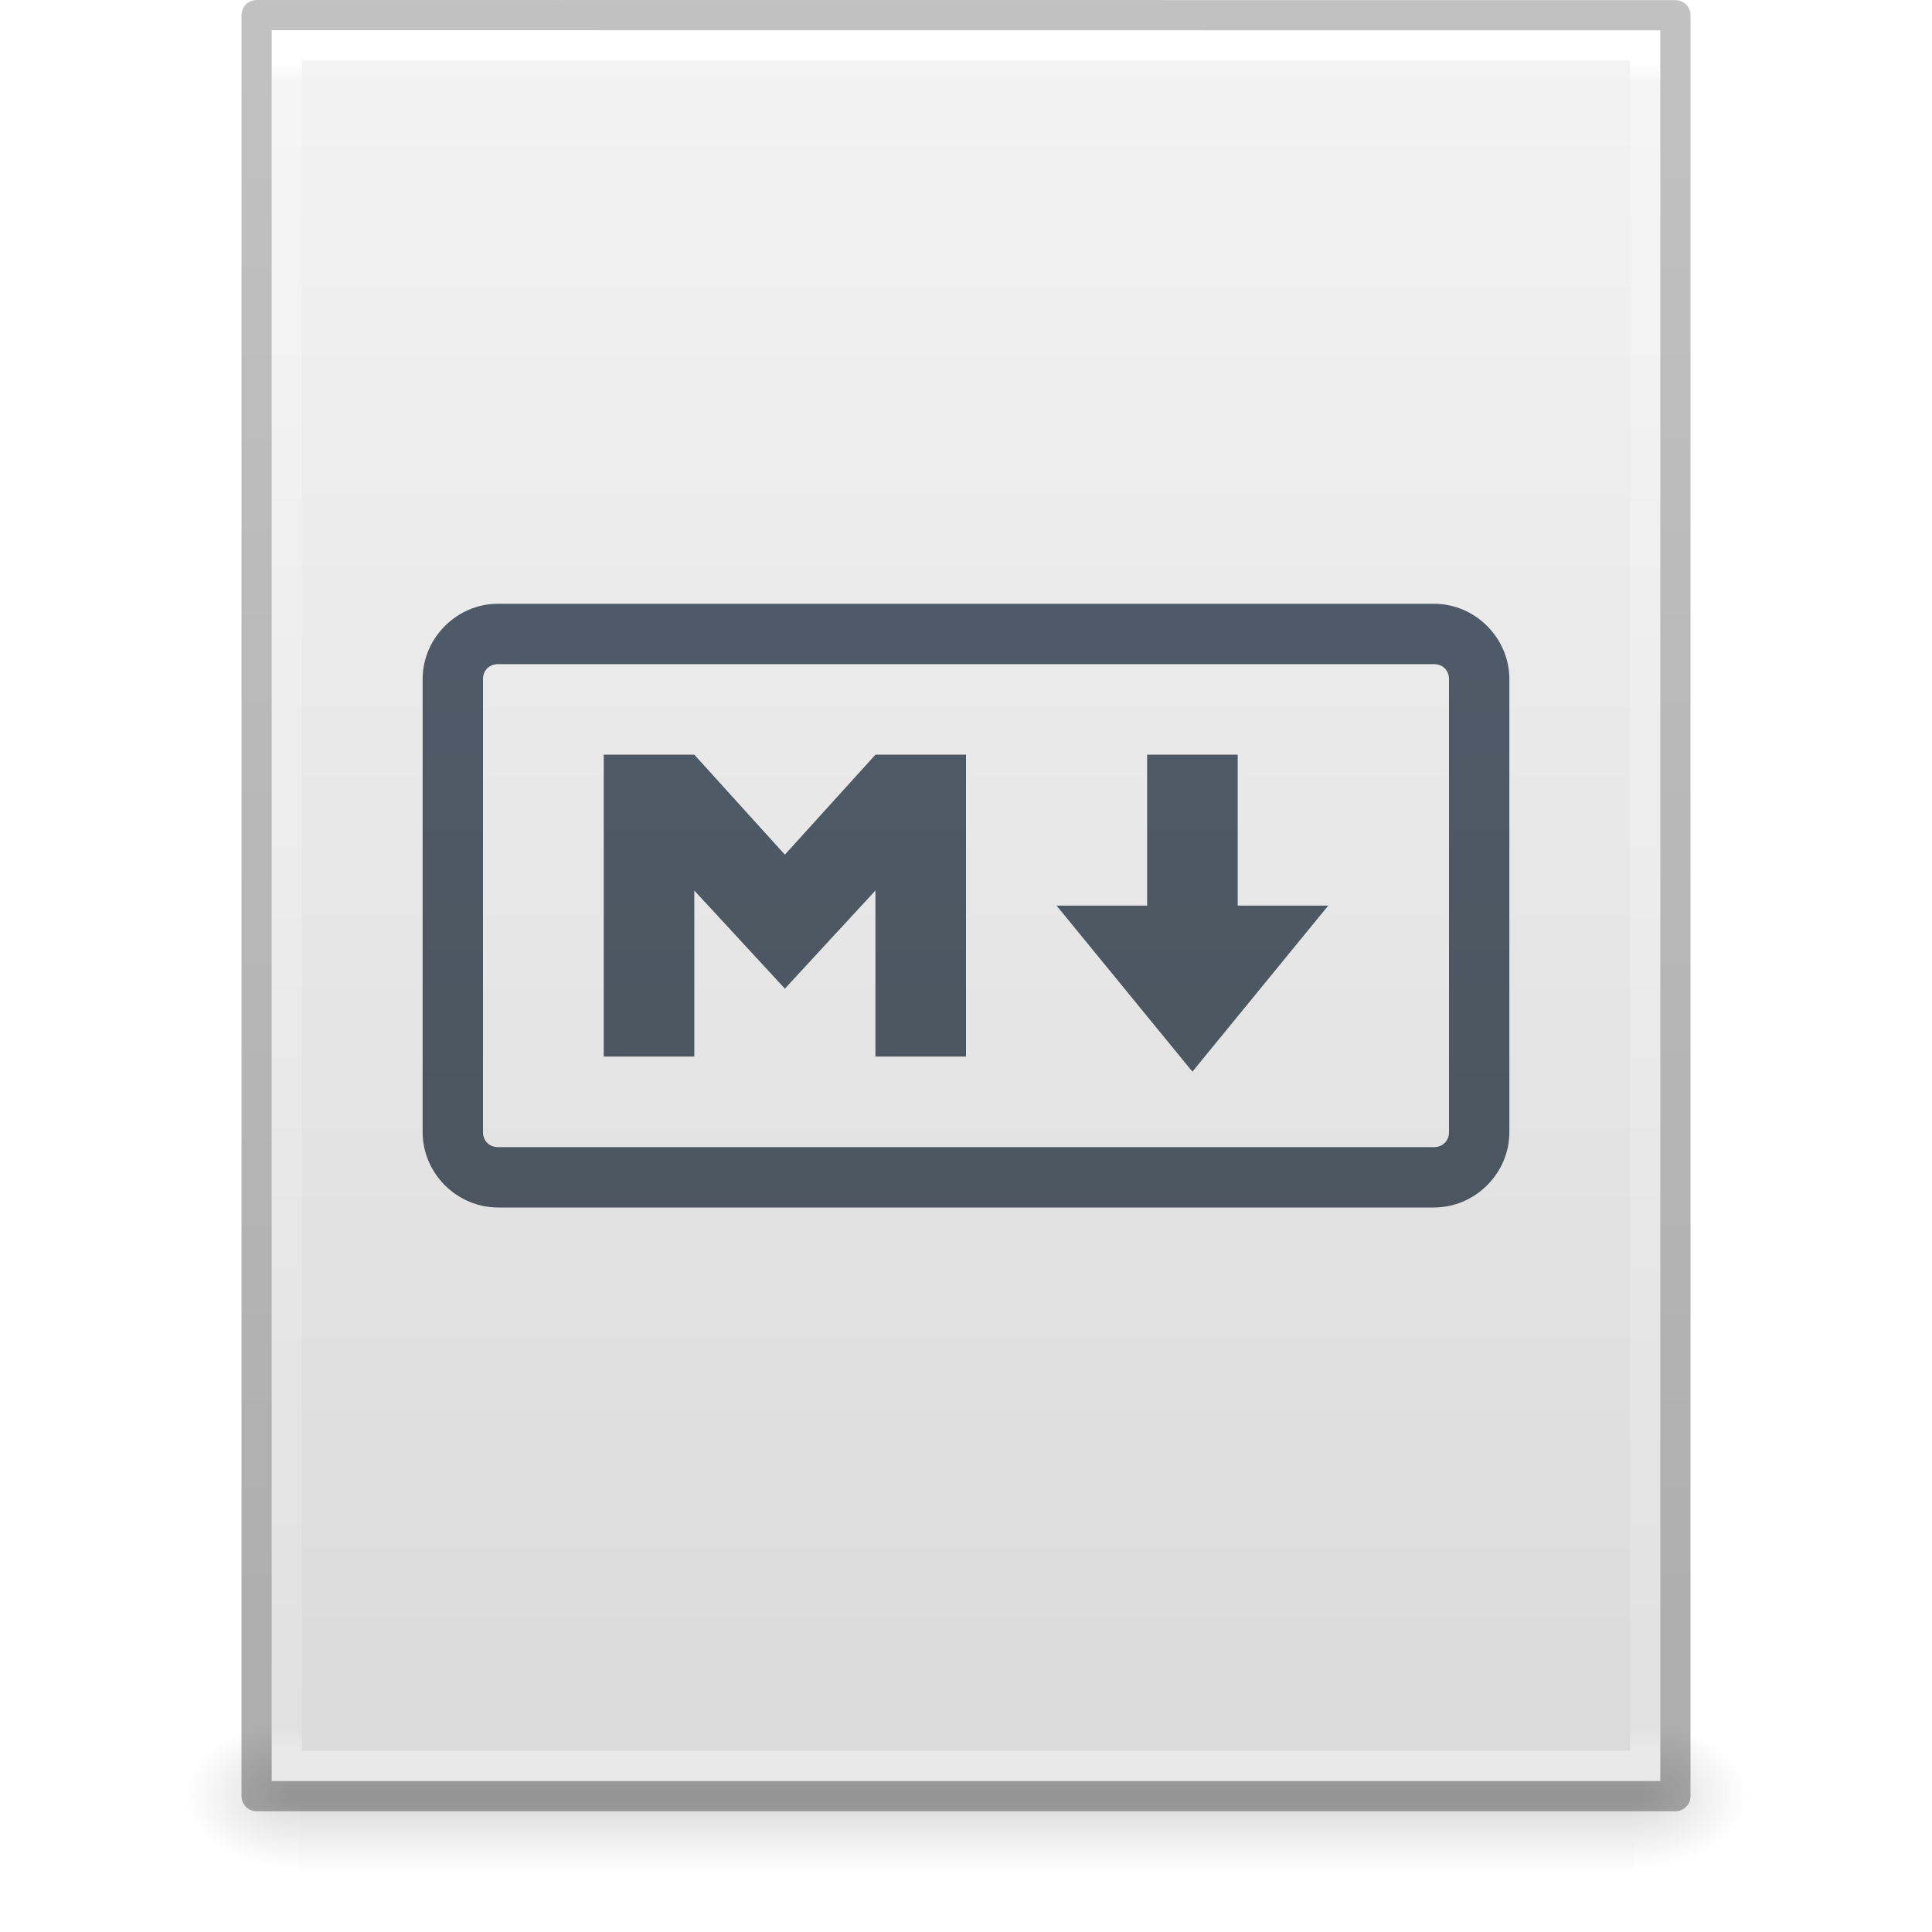
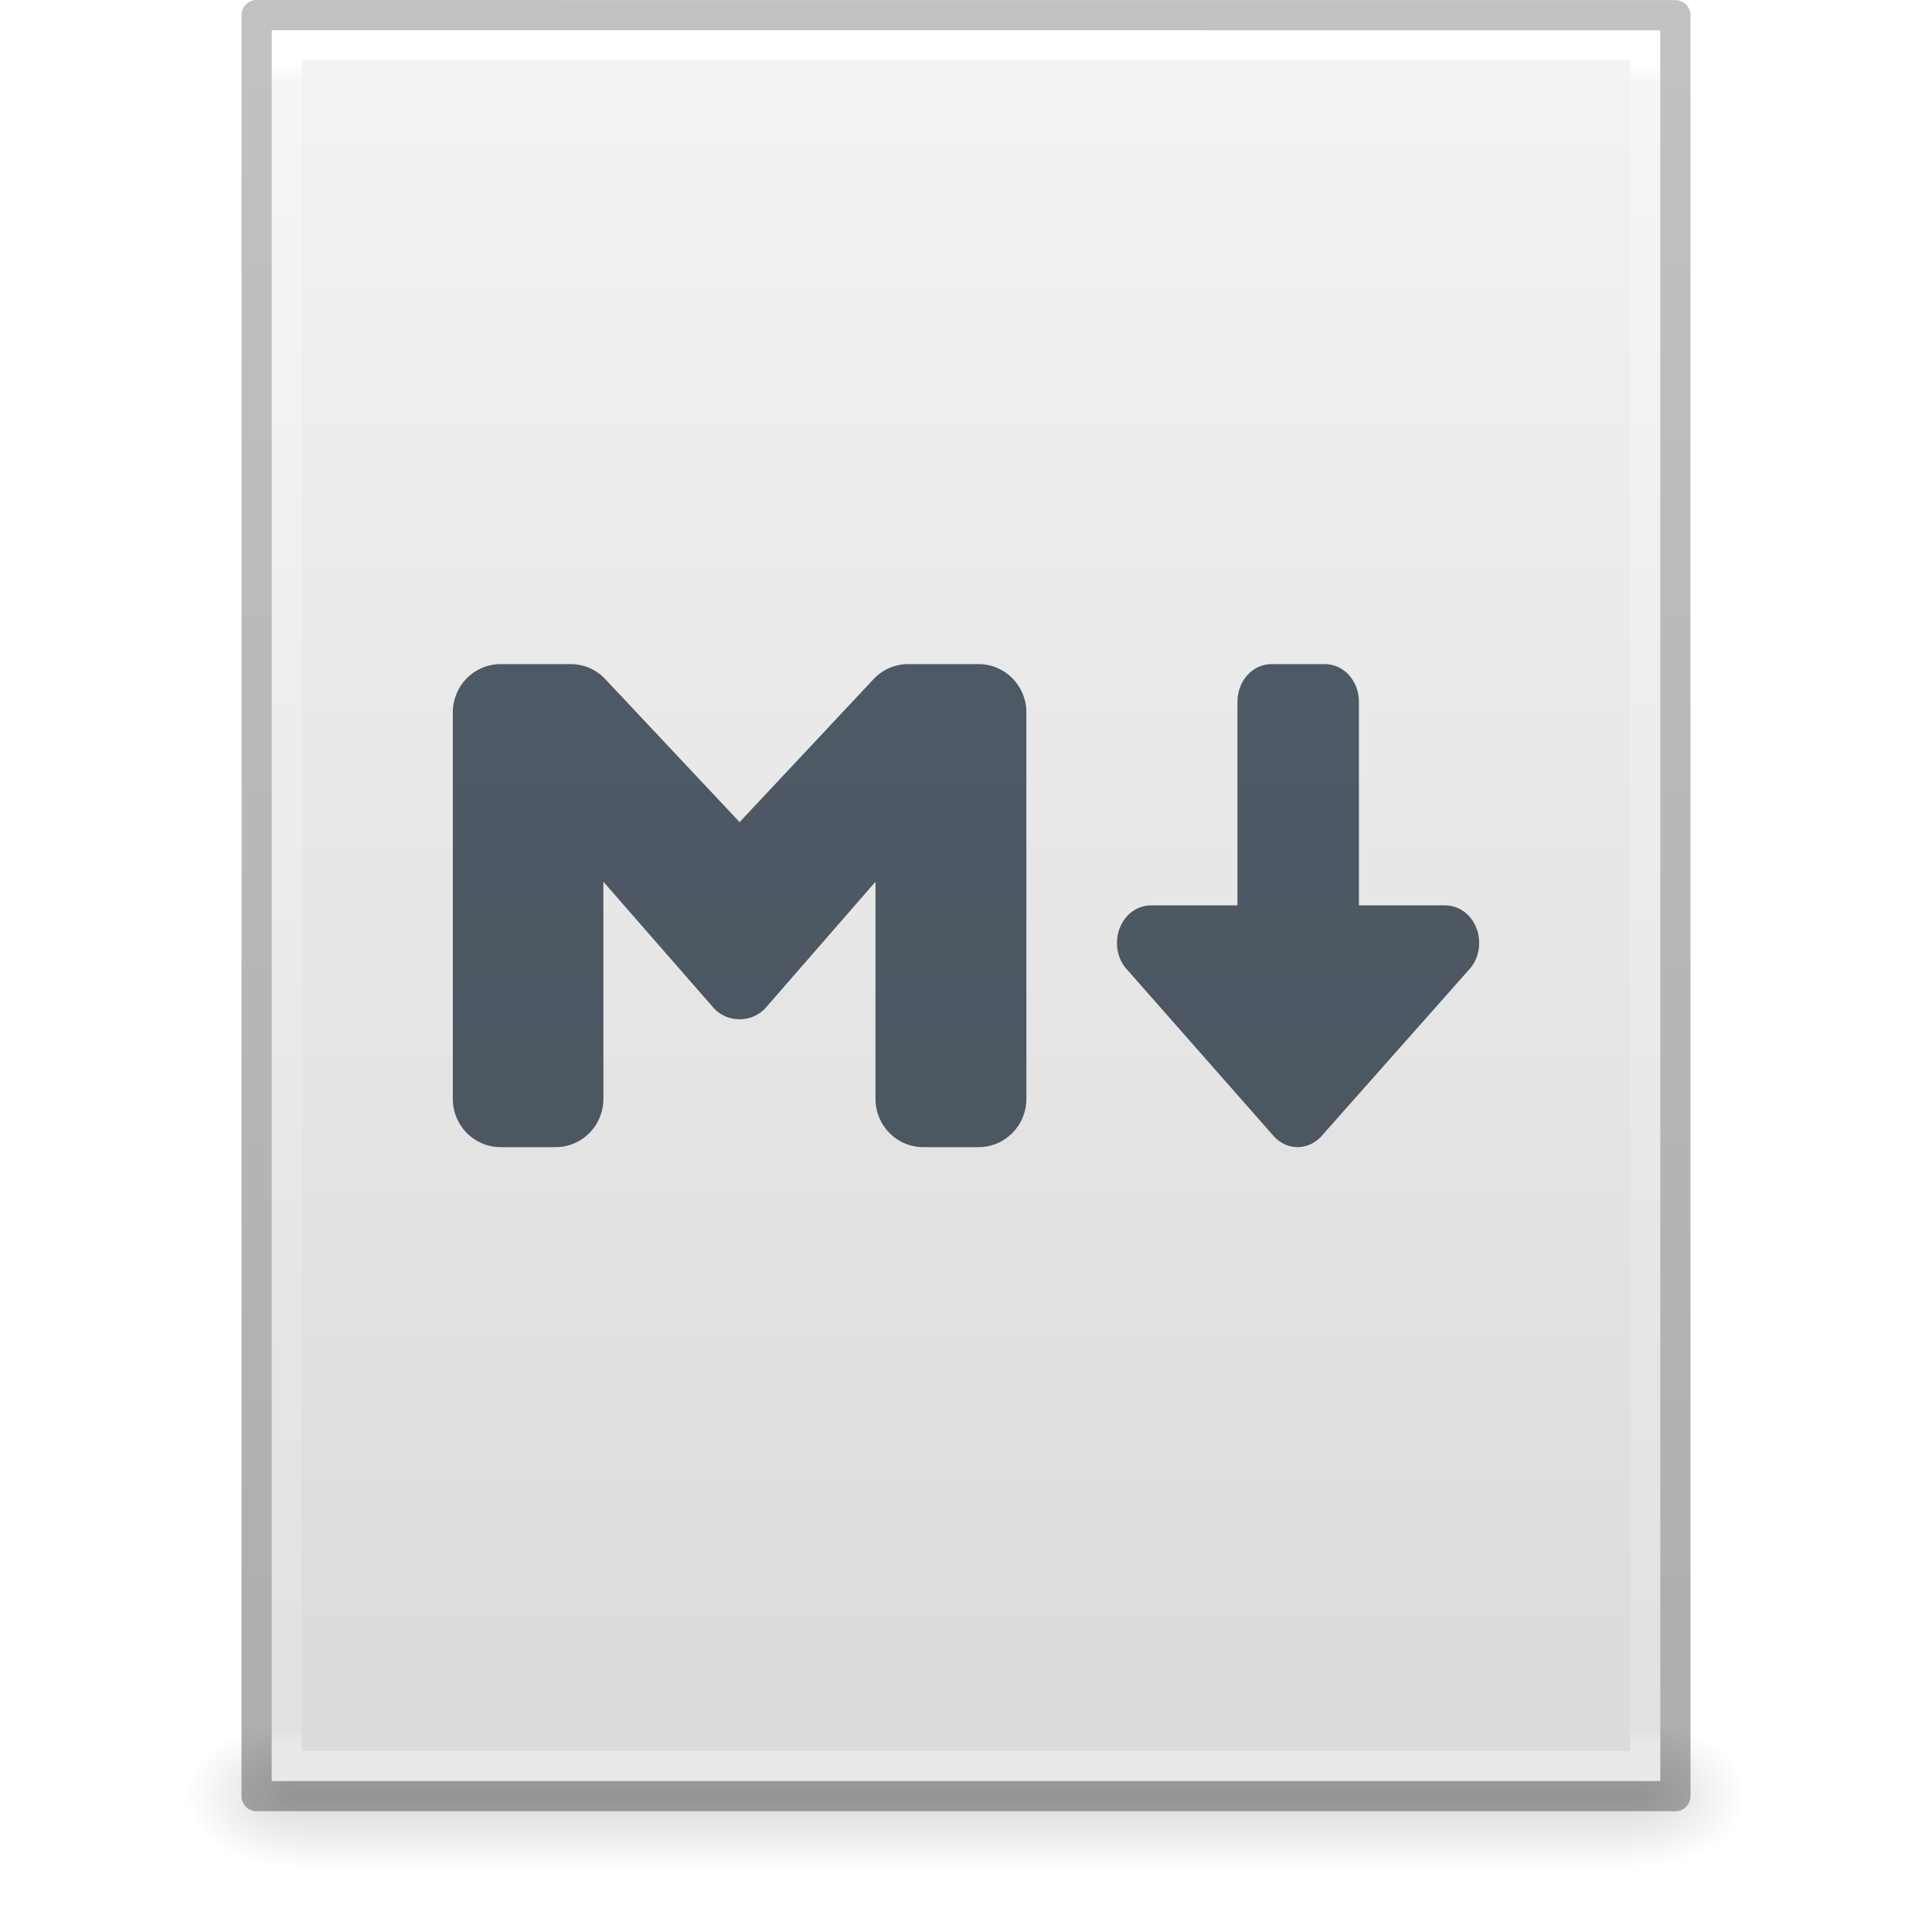
<svg xmlns="http://www.w3.org/2000/svg" xmlns:xlink="http://www.w3.org/1999/xlink" id="svg3130" height="64" width="64" version="1.1">
  <defs id="defs3132">
    <linearGradient id="linearGradient3104-6">
      <stop offset="0" style="stop-color:#000000;stop-opacity:0.318" id="stop3106-3" />
      <stop offset="1" style="stop-color:#000000;stop-opacity:0.24" id="stop3108-9" />
    </linearGradient>
    <linearGradient id="linearGradient3977-4">
      <stop offset="0" style="stop-color:#ffffff;stop-opacity:1" id="stop3979-7" />
      <stop offset="0.012" style="stop-color:#ffffff;stop-opacity:0.235" id="stop3981-6" />
      <stop offset="0.988" style="stop-color:#ffffff;stop-opacity:0.157" id="stop3983-5" />
      <stop offset="1" style="stop-color:#ffffff;stop-opacity:0.392" id="stop3985-6" />
    </linearGradient>
    <linearGradient id="linearGradient3600-9">
      <stop offset="0" style="stop-color:#f4f4f4;stop-opacity:1" id="stop3602-3" />
      <stop offset="1" style="stop-color:#dbdbdb;stop-opacity:1" id="stop3604-7" />
    </linearGradient>
    <linearGradient id="linearGradient5060">
      <stop offset="0" style="stop-color:#000000;stop-opacity:1" id="stop5062" />
      <stop offset="1" style="stop-color:#000000;stop-opacity:0" id="stop5064" />
    </linearGradient>
    <linearGradient id="linearGradient5048">
      <stop offset="0" style="stop-color:#000000;stop-opacity:0" id="stop5050" />
      <stop offset="0.5" style="stop-color:#000000;stop-opacity:1" id="stop5056" />
      <stop offset="1" style="stop-color:#000000;stop-opacity:0" id="stop5052" />
    </linearGradient>
    <linearGradient y2="2.906" x2="-51.786" y1="50.786" x1="-51.786" gradientTransform="matrix(1.084352,0,0,1.199737,79.55086,-4.16286)" gradientUnits="userSpaceOnUse" id="linearGradient3018" xlink:href="#linearGradient3104-6" />
    <linearGradient y2="42.1" x2="24" y1="5.864" x1="24" gradientTransform="matrix(1.216216,0,0,1.540538,2.810818,-6.97295)" gradientUnits="userSpaceOnUse" id="linearGradient3021" xlink:href="#linearGradient3977-4" />
    <linearGradient y2="47.013" x2="25.132" y1="0.985" x1="25.132" gradientTransform="matrix(1.314283,0,0,1.260239,0.4572141,-2.17932)" gradientUnits="userSpaceOnUse" id="linearGradient3024" xlink:href="#linearGradient3600-9" />
    <radialGradient r="117.143" fy="486.648" fx="605.714" cy="486.648" cx="605.714" gradientTransform="matrix(0.03132633,0,0,0.02058823,35.22086,49.45142)" gradientUnits="userSpaceOnUse" id="radialGradient3027" xlink:href="#linearGradient5060" />
    <radialGradient r="117.143" fy="486.648" fx="605.714" cy="486.648" cx="605.714" gradientTransform="matrix(-0.03132632,0,0,0.02058823,28.77914,49.45142)" gradientUnits="userSpaceOnUse" id="radialGradient3030" xlink:href="#linearGradient5060" />
    <linearGradient y2="609.505" x2="302.857" y1="366.648" x1="302.857" gradientTransform="matrix(0.09153846,0,0,0.02058823,-1.084616,49.45142)" gradientUnits="userSpaceOnUse" id="linearGradient3033" xlink:href="#linearGradient5048" />
-     <linearGradient gradientUnits="userSpaceOnUse" y2="8" x2="64" y1="112" x1="64" id="linearGradient4615" xlink:href="#linearGradient4613" gradientTransform="matrix(0.5,0,0,0.5,0,-2.499989)" />
    <linearGradient id="linearGradient4613">
      <stop id="stop4609" offset="0" style="stop-color:#4a525a;stop-opacity:1;" />
      <stop id="stop4611" offset="1" style="stop-color:#505f6f;stop-opacity:1" />
    </linearGradient>
+     <linearGradient xlink:href="#linearGradient4613" id="linearGradient910" gradientUnits="userSpaceOnUse" gradientTransform="matrix(0.7916667,0,0,0.7999913,-16.66667,-21.99938)" x1="64" y1="112" x2="64" y2="8" />
  </defs>
  <rect width="44.2" height="5" x="9.9" y="57" id="rect2879" style="opacity:0.15;fill:url(#linearGradient3033);fill-opacity:1;fill-rule:nonzero;stroke:none;stroke-width:1;marker:none;visibility:visible;display:inline;overflow:visible" />
  <path d="m 9.9,57 c 0,0 0,5 0,5 -1.613,0.01 -3.9,-1.12 -3.9,-2.5 0,-1.38 1.8,-2.499 3.9,-2.499 z" id="path2881" style="opacity:0.15;fill:url(#radialGradient3030);fill-opacity:1;fill-rule:nonzero;stroke:none;stroke-width:1;marker:none;visibility:visible;display:inline;overflow:visible" />
  <path d="m 54.1,57 c 0,0 0,5 0,5 C 55.713,62.01 58,60.88 58,59.5 c 0,-1.38 -1.8,-2.499 -3.9,-2.499 z" id="path2883" style="opacity:0.15;fill:url(#radialGradient3027);fill-opacity:1;fill-rule:nonzero;stroke:none;stroke-width:1;marker:none;visibility:visible;display:inline;overflow:visible" />
  <path d="m 9,1 c 10.541,0 46,0.004 46,0.004 L 55,59 c 0,0 -30.667,0 -46,0 0,-19.333 0,-38.666 0,-58 z" id="path4160-6" style="fill:url(#linearGradient3024);fill-opacity:1;stroke:none;display:inline" />
  <path d="m 54.5,58.5 -45,0 0,-57 45,0 z" id="rect6741-1-8" style="fill:none;stroke:url(#linearGradient3021);stroke-width:1;stroke-linecap:round;stroke-linejoin:miter;stroke-miterlimit:4;stroke-opacity:1;stroke-dasharray:none;stroke-dashoffset:0" />
  <path d="m 8.5,0.5 c 10.77,0 47,0.004 47,0.004 l 4.9e-5,58.996 c 0,0 -31.333,0 -47,0 0,-19.667 0,-39.333 0,-59 z" id="path4160-6-1" style="fill:none;stroke:url(#linearGradient3018);stroke-width:1;stroke-linecap:butt;stroke-linejoin:round;stroke-miterlimit:4;stroke-opacity:1;stroke-dasharray:none;stroke-dashoffset:0;display:inline" />
-   <path id="rect4550" d="m 16.5,20 c -1.368,0 -2.5,1.132 -2.5,2.5 V 37.5 c 0,1.368 1.132,2.5 2.5,2.5 h 31 c 1.368,0 2.5,-1.132 2.5,-2.5 V 22.5 c 0,-1.368 -1.132,-2.5 -2.5,-2.5 z m 0,2 h 31 c 0.294,0 0.5,0.206 0.5,0.5 V 37.5 c 0,0.294 -0.206,0.5 -0.5,0.5 h -31 c -0.294,0 -0.5,-0.206 -0.5,-0.5 V 22.5 c 0,-0.294 0.206,-0.5 0.5,-0.5 z M 20,25 v 10 h 3 v -5.5 l 3,3.25 3,-3.25 v 5.5 h 3 v -10 h -3 l -3,3.312 -3,-3.312 z m 18,0 v 5 h -3 l 4.5,5.5 4.5,-5.5 h -3 v -5 z" style="color:#000000;font-style:normal;font-variant:normal;font-weight:normal;font-stretch:normal;font-size:medium;line-height:normal;font-family:sans-serif;font-variant-ligatures:normal;font-variant-position:normal;font-variant-caps:normal;font-variant-numeric:normal;font-variant-alternates:normal;font-feature-settings:normal;text-indent:0;text-align:start;text-decoration:none;text-decoration-line:none;text-decoration-style:solid;text-decoration-color:#000000;letter-spacing:normal;word-spacing:normal;text-transform:none;writing-mode:lr-tb;direction:ltr;text-orientation:mixed;dominant-baseline:auto;baseline-shift:baseline;text-anchor:start;white-space:normal;shape-padding:0;clip-rule:nonzero;display:inline;overflow:visible;visibility:visible;opacity:1;isolation:auto;mix-blend-mode:normal;color-interpolation:sRGB;color-interpolation-filters:linearRGB;solid-color:#000000;solid-opacity:1;vector-effect:none;fill:url(#linearGradient4615);fill-opacity:1;fill-rule:nonzero;stroke:none;stroke-width:4;stroke-linecap:butt;stroke-linejoin:miter;stroke-miterlimit:4;stroke-dasharray:none;stroke-dashoffset:0;stroke-opacity:1;color-rendering:auto;image-rendering:auto;shape-rendering:auto;text-rendering:auto;enable-background:accumulate" />
+   <path id="path906" style="font-variation-settings:normal;opacity:1;vector-effect:none;fill:url(#linearGradient910);fill-opacity:1;stroke:none;stroke-width:4;stroke-linecap:butt;stroke-linejoin:miter;stroke-miterlimit:4;stroke-dasharray:none;stroke-dashoffset:0;stroke-opacity:1;-inkscape-stroke:none;stop-color:#000000;stop-opacity:1" d="M 16.584 22 C 15.707 22 15 22.713 15 23.6 L 15 36.4 C 15 37.287 15.707 38 16.584 38 L 18.406 38 C 19.283 38 19.988 37.287 19.988 36.4 L 19.988 29.209 L 23.672 33.426 C 23.865 33.617 24.117 33.738 24.398 33.76 C 24.437 33.764 24.476 33.766 24.516 33.766 C 24.545 33.765 24.573 33.763 24.602 33.76 C 24.883 33.738 25.135 33.617 25.328 33.426 L 29.002 29.209 L 29.002 36.4 C 29.002 37.287 29.707 38 30.584 38 L 32.416 38 C 33.293 38 34 37.287 34 36.4 L 34 23.6 C 34 22.713 33.293 22 32.416 22 L 30.105 22 C 29.694 21.994 29.28 22.15 28.965 22.469 L 24.5 27.234 L 20.025 22.469 C 19.71 22.15 19.297 21.994 18.885 22 L 16.584 22 z M 42.117 22 C 41.494 22 40.992 22.556 40.992 23.246 L 40.992 29.992 L 38.125 29.992 C 37.501 29.992 37 30.548 37 31.238 C 37 31.61 37.147 31.94 37.379 32.168 L 42.215 37.66 C 42.416 37.871 42.685 38 42.984 38 C 43.283 38 43.552 37.871 43.754 37.66 L 48.621 32.168 C 48.853 31.94 49 31.61 49 31.238 C 49 30.548 48.499 29.992 47.875 29.992 L 45.016 29.992 L 45.016 23.246 C 45.016 22.556 44.514 22 43.891 22 L 42.117 22 z " />
</svg>
